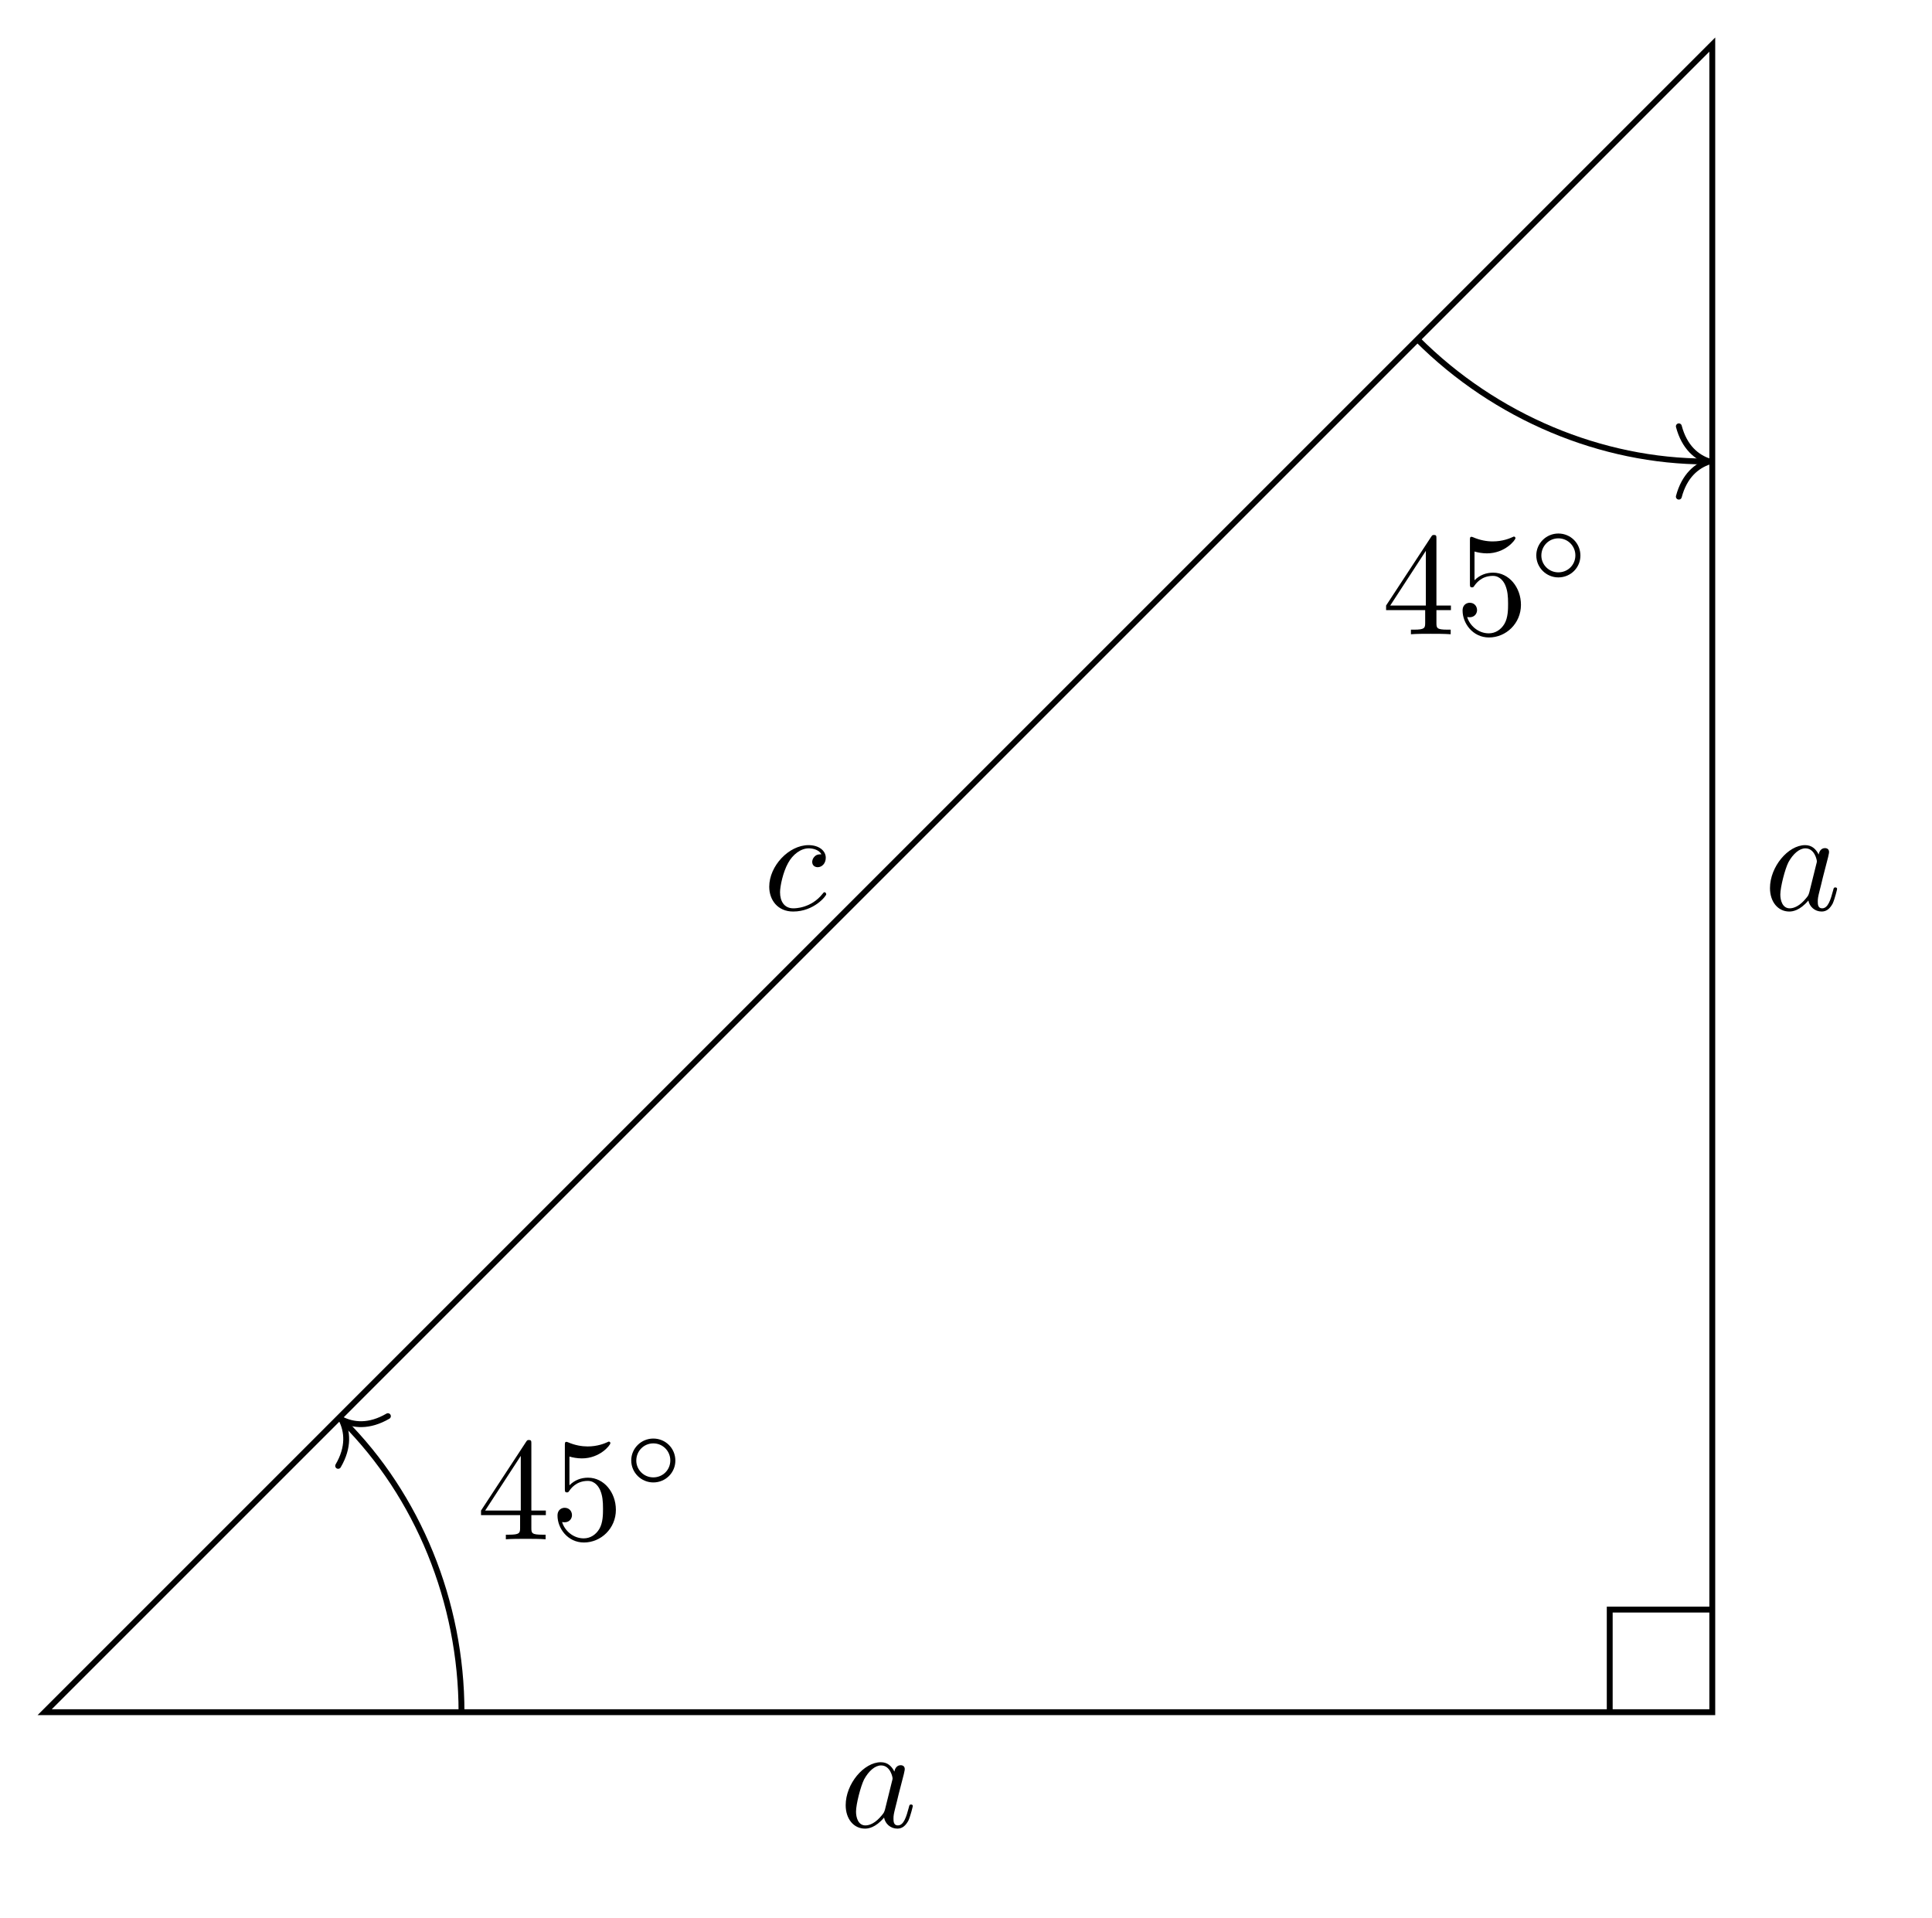
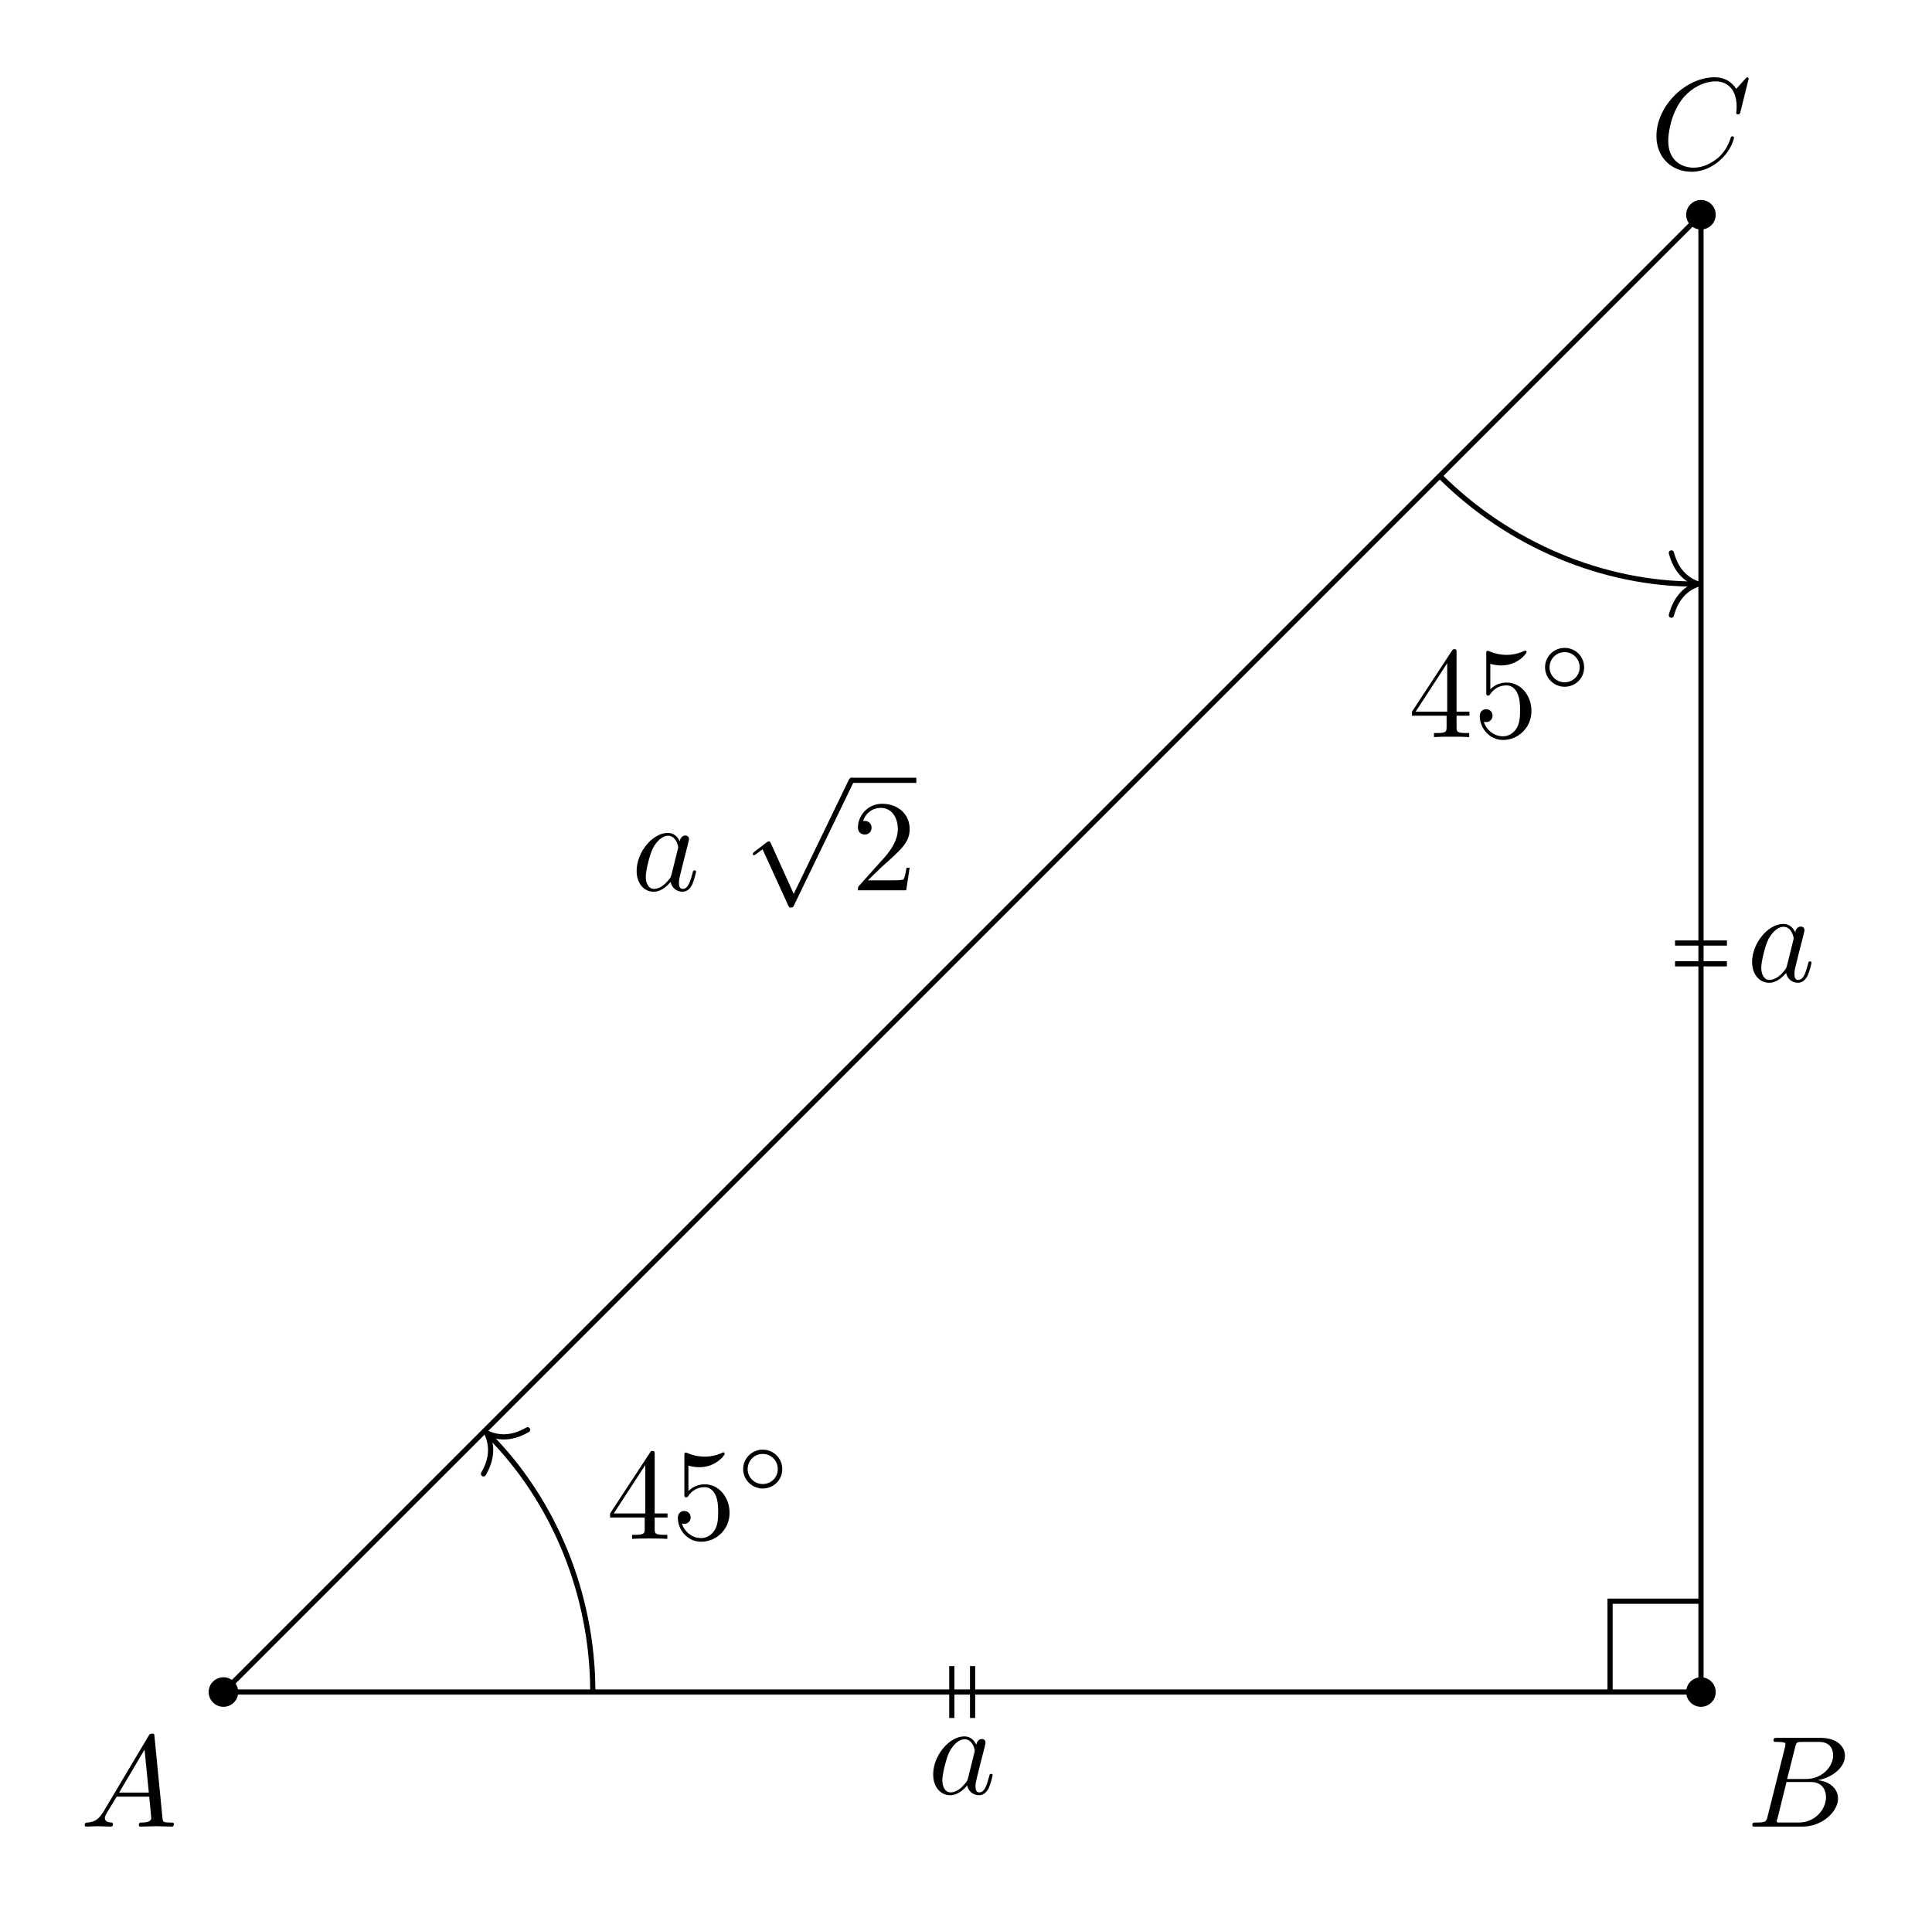
- <svg xmlns="http://www.w3.org/2000/svg" xmlns:xlink="http://www.w3.org/1999/xlink" width="131.361pt" height="130.384pt" viewBox="0 0 131.361 130.384">
+ <svg xmlns="http://www.w3.org/2000/svg" xmlns:xlink="http://www.w3.org/1999/xlink" width="148.264pt" height="146.351pt" viewBox="0 0 148.264 146.351">
  <defs>
    <g>
      <g id="glyph-0-0">
+         <path d="M 1.781 -1.141 C 1.391 -0.484 1 -0.344 0.562 -0.312 C 0.438 -0.297 0.344 -0.297 0.344 -0.109 C 0.344 -0.047 0.406 0 0.484 0 C 0.75 0 1.062 -0.031 1.328 -0.031 C 1.672 -0.031 2.016 0 2.328 0 C 2.391 0 2.516 0 2.516 -0.188 C 2.516 -0.297 2.438 -0.312 2.359 -0.312 C 2.141 -0.328 1.891 -0.406 1.891 -0.656 C 1.891 -0.781 1.953 -0.891 2.031 -1.031 L 2.797 -2.297 L 5.297 -2.297 C 5.312 -2.094 5.453 -0.734 5.453 -0.641 C 5.453 -0.344 4.938 -0.312 4.734 -0.312 C 4.594 -0.312 4.5 -0.312 4.5 -0.109 C 4.5 0 4.609 0 4.641 0 C 5.047 0 5.469 -0.031 5.875 -0.031 C 6.125 -0.031 6.766 0 7.016 0 C 7.062 0 7.188 0 7.188 -0.203 C 7.188 -0.312 7.094 -0.312 6.953 -0.312 C 6.344 -0.312 6.344 -0.375 6.312 -0.672 L 5.703 -6.891 C 5.688 -7.094 5.688 -7.141 5.516 -7.141 C 5.359 -7.141 5.312 -7.062 5.25 -6.969 Z M 2.984 -2.609 L 4.938 -5.906 L 5.266 -2.609 Z M 2.984 -2.609 " />
+       </g>
+       <g id="glyph-0-1">
+         <path d="M 1.594 -0.781 C 1.5 -0.391 1.469 -0.312 0.688 -0.312 C 0.516 -0.312 0.422 -0.312 0.422 -0.109 C 0.422 0 0.516 0 0.688 0 L 4.25 0 C 5.828 0 7 -1.172 7 -2.156 C 7 -2.875 6.422 -3.453 5.453 -3.562 C 6.484 -3.75 7.531 -4.484 7.531 -5.438 C 7.531 -6.172 6.875 -6.812 5.688 -6.812 L 2.328 -6.812 C 2.141 -6.812 2.047 -6.812 2.047 -6.609 C 2.047 -6.5 2.141 -6.5 2.328 -6.5 C 2.344 -6.5 2.531 -6.5 2.703 -6.484 C 2.875 -6.453 2.969 -6.453 2.969 -6.312 C 2.969 -6.281 2.953 -6.25 2.938 -6.125 Z M 3.094 -3.656 L 3.719 -6.125 C 3.812 -6.469 3.828 -6.5 4.25 -6.5 L 5.547 -6.5 C 6.422 -6.5 6.625 -5.906 6.625 -5.469 C 6.625 -4.594 5.766 -3.656 4.562 -3.656 Z M 2.656 -0.312 C 2.516 -0.312 2.5 -0.312 2.438 -0.312 C 2.328 -0.328 2.297 -0.344 2.297 -0.422 C 2.297 -0.453 2.297 -0.469 2.359 -0.641 L 3.047 -3.422 L 4.922 -3.422 C 5.875 -3.422 6.078 -2.688 6.078 -2.266 C 6.078 -1.281 5.188 -0.312 4 -0.312 Z M 2.656 -0.312 " />
+       </g>
+       <g id="glyph-0-2">
+         <path d="M 7.578 -6.922 C 7.578 -6.953 7.562 -7.031 7.469 -7.031 C 7.438 -7.031 7.422 -7.016 7.312 -6.906 L 6.625 -6.141 C 6.531 -6.281 6.078 -7.031 4.969 -7.031 C 2.734 -7.031 0.5 -4.828 0.5 -2.516 C 0.5 -0.875 1.672 0.219 3.203 0.219 C 4.062 0.219 4.828 -0.172 5.359 -0.641 C 6.281 -1.453 6.453 -2.359 6.453 -2.391 C 6.453 -2.5 6.344 -2.5 6.328 -2.5 C 6.266 -2.5 6.219 -2.469 6.203 -2.391 C 6.109 -2.109 5.875 -1.391 5.188 -0.812 C 4.5 -0.266 3.875 -0.094 3.359 -0.094 C 2.469 -0.094 1.406 -0.609 1.406 -2.156 C 1.406 -2.734 1.609 -4.344 2.609 -5.516 C 3.219 -6.219 4.156 -6.719 5.047 -6.719 C 6.062 -6.719 6.656 -5.953 6.656 -4.797 C 6.656 -4.391 6.625 -4.391 6.625 -4.281 C 6.625 -4.188 6.734 -4.188 6.766 -4.188 C 6.891 -4.188 6.891 -4.203 6.953 -4.391 Z M 7.578 -6.922 " />
+       </g>
+       <g id="glyph-0-3">
        <path d="M 3.719 -3.766 C 3.531 -4.141 3.25 -4.406 2.797 -4.406 C 1.641 -4.406 0.406 -2.938 0.406 -1.484 C 0.406 -0.547 0.953 0.109 1.719 0.109 C 1.922 0.109 2.422 0.062 3.016 -0.641 C 3.094 -0.219 3.453 0.109 3.922 0.109 C 4.281 0.109 4.5 -0.125 4.672 -0.438 C 4.828 -0.797 4.969 -1.406 4.969 -1.422 C 4.969 -1.531 4.875 -1.531 4.844 -1.531 C 4.75 -1.531 4.734 -1.484 4.703 -1.344 C 4.531 -0.703 4.359 -0.109 3.953 -0.109 C 3.672 -0.109 3.656 -0.375 3.656 -0.562 C 3.656 -0.781 3.672 -0.875 3.781 -1.312 C 3.891 -1.719 3.906 -1.828 4 -2.203 L 4.359 -3.594 C 4.422 -3.875 4.422 -3.891 4.422 -3.938 C 4.422 -4.109 4.312 -4.203 4.141 -4.203 C 3.891 -4.203 3.75 -3.984 3.719 -3.766 Z M 3.078 -1.188 C 3.016 -1 3.016 -0.984 2.875 -0.812 C 2.438 -0.266 2.031 -0.109 1.75 -0.109 C 1.25 -0.109 1.109 -0.656 1.109 -1.047 C 1.109 -1.547 1.422 -2.766 1.656 -3.234 C 1.969 -3.812 2.406 -4.188 2.812 -4.188 C 3.453 -4.188 3.594 -3.375 3.594 -3.312 C 3.594 -3.25 3.578 -3.188 3.562 -3.141 Z M 3.078 -1.188 " />
      </g>
-       <g id="glyph-0-1">
-         <path d="M 3.953 -3.781 C 3.781 -3.781 3.656 -3.781 3.516 -3.656 C 3.344 -3.5 3.328 -3.328 3.328 -3.266 C 3.328 -3.016 3.516 -2.906 3.703 -2.906 C 3.984 -2.906 4.25 -3.156 4.25 -3.547 C 4.25 -4.031 3.781 -4.406 3.078 -4.406 C 1.734 -4.406 0.406 -2.984 0.406 -1.578 C 0.406 -0.672 0.984 0.109 2.031 0.109 C 3.453 0.109 4.281 -0.953 4.281 -1.062 C 4.281 -1.125 4.234 -1.203 4.172 -1.203 C 4.109 -1.203 4.094 -1.172 4.031 -1.094 C 3.25 -0.109 2.156 -0.109 2.047 -0.109 C 1.422 -0.109 1.141 -0.594 1.141 -1.203 C 1.141 -1.609 1.344 -2.578 1.688 -3.188 C 2 -3.766 2.547 -4.188 3.094 -4.188 C 3.422 -4.188 3.812 -4.062 3.953 -3.781 Z M 3.953 -3.781 " />
+       <g id="glyph-1-0">
+         <path d="M 3.875 8.516 L 2.125 4.641 C 2.047 4.484 2 4.484 1.969 4.484 C 1.969 4.484 1.906 4.484 1.797 4.562 L 0.859 5.281 C 0.734 5.391 0.734 5.406 0.734 5.438 C 0.734 5.5 0.75 5.547 0.828 5.547 C 0.891 5.547 1.062 5.406 1.172 5.328 C 1.219 5.281 1.375 5.172 1.484 5.094 L 3.453 9.406 C 3.516 9.562 3.562 9.562 3.656 9.562 C 3.812 9.562 3.844 9.516 3.906 9.375 L 8.438 0 C 8.5 -0.141 8.5 -0.172 8.5 -0.203 C 8.5 -0.297 8.422 -0.406 8.297 -0.406 C 8.219 -0.406 8.156 -0.344 8.078 -0.188 Z M 3.875 8.516 " />
      </g>
-       <g id="glyph-1-0">
+       <g id="glyph-2-0">
+         <path d="M 1.266 -0.766 L 2.328 -1.797 C 3.875 -3.172 4.469 -3.703 4.469 -4.703 C 4.469 -5.844 3.578 -6.641 2.359 -6.641 C 1.234 -6.641 0.5 -5.719 0.5 -4.828 C 0.5 -4.281 1 -4.281 1.031 -4.281 C 1.203 -4.281 1.547 -4.391 1.547 -4.812 C 1.547 -5.062 1.359 -5.328 1.016 -5.328 C 0.938 -5.328 0.922 -5.328 0.891 -5.312 C 1.109 -5.969 1.656 -6.328 2.234 -6.328 C 3.141 -6.328 3.562 -5.516 3.562 -4.703 C 3.562 -3.906 3.078 -3.125 2.516 -2.5 L 0.609 -0.375 C 0.5 -0.266 0.5 -0.234 0.5 0 L 4.203 0 L 4.469 -1.734 L 4.234 -1.734 C 4.172 -1.438 4.109 -1 4 -0.844 C 3.938 -0.766 3.281 -0.766 3.062 -0.766 Z M 1.266 -0.766 " />
+       </g>
+       <g id="glyph-2-1">
        <path d="M 2.938 -1.641 L 2.938 -0.781 C 2.938 -0.422 2.906 -0.312 2.172 -0.312 L 1.969 -0.312 L 1.969 0 C 2.375 -0.031 2.891 -0.031 3.312 -0.031 C 3.734 -0.031 4.25 -0.031 4.672 0 L 4.672 -0.312 L 4.453 -0.312 C 3.719 -0.312 3.703 -0.422 3.703 -0.781 L 3.703 -1.641 L 4.688 -1.641 L 4.688 -1.953 L 3.703 -1.953 L 3.703 -6.484 C 3.703 -6.688 3.703 -6.75 3.531 -6.75 C 3.453 -6.75 3.422 -6.75 3.344 -6.625 L 0.281 -1.953 L 0.281 -1.641 Z M 2.984 -1.953 L 0.562 -1.953 L 2.984 -5.672 Z M 2.984 -1.953 " />
      </g>
-       <g id="glyph-1-1">
+       <g id="glyph-2-2">
        <path d="M 4.469 -2 C 4.469 -3.188 3.656 -4.188 2.578 -4.188 C 2.109 -4.188 1.672 -4.031 1.312 -3.672 L 1.312 -5.625 C 1.516 -5.562 1.844 -5.5 2.156 -5.5 C 3.391 -5.5 4.094 -6.406 4.094 -6.531 C 4.094 -6.594 4.062 -6.641 3.984 -6.641 C 3.984 -6.641 3.953 -6.641 3.906 -6.609 C 3.703 -6.516 3.219 -6.312 2.547 -6.312 C 2.156 -6.312 1.688 -6.391 1.219 -6.594 C 1.141 -6.625 1.125 -6.625 1.109 -6.625 C 1 -6.625 1 -6.547 1 -6.391 L 1 -3.438 C 1 -3.266 1 -3.188 1.141 -3.188 C 1.219 -3.188 1.234 -3.203 1.281 -3.266 C 1.391 -3.422 1.75 -3.969 2.562 -3.969 C 3.078 -3.969 3.328 -3.516 3.406 -3.328 C 3.562 -2.953 3.594 -2.578 3.594 -2.078 C 3.594 -1.719 3.594 -1.125 3.344 -0.703 C 3.109 -0.312 2.734 -0.062 2.281 -0.062 C 1.562 -0.062 0.984 -0.594 0.812 -1.172 C 0.844 -1.172 0.875 -1.156 0.984 -1.156 C 1.312 -1.156 1.484 -1.406 1.484 -1.641 C 1.484 -1.891 1.312 -2.141 0.984 -2.141 C 0.844 -2.141 0.5 -2.062 0.5 -1.609 C 0.5 -0.75 1.188 0.219 2.297 0.219 C 3.453 0.219 4.469 -0.734 4.469 -2 Z M 4.469 -2 " />
      </g>
-       <g id="glyph-2-0">
+       <g id="glyph-3-0">
        <path d="M 3.531 -1.734 C 3.531 -2.578 2.859 -3.234 2.031 -3.234 C 1.203 -3.234 0.531 -2.562 0.531 -1.75 C 0.531 -0.906 1.219 -0.25 2.031 -0.25 C 2.875 -0.25 3.531 -0.922 3.531 -1.734 Z M 2.031 -0.594 C 1.375 -0.594 0.875 -1.125 0.875 -1.734 C 0.875 -2.391 1.391 -2.906 2.031 -2.906 C 2.688 -2.906 3.188 -2.375 3.188 -1.75 C 3.188 -1.094 2.672 -0.594 2.031 -0.594 Z M 2.031 -0.594 " />
      </g>
    </g>
  </defs>
-   <path fill="none" stroke-width="0.399" stroke-linecap="butt" stroke-linejoin="miter" stroke="rgb(0%, 0%, 0%)" stroke-opacity="1" stroke-miterlimit="10" d="M 0.001 -0.002 L 113.388 -0.002 L 113.388 113.389 Z M 0.001 -0.002 " transform="matrix(1, 0, 0, -1, 3.034, 116.42)" />
+   <path fill-rule="nonzero" fill="rgb(0%, 0%, 0%)" fill-opacity="1" d="M 18.281 129.867 C 18.281 129.242 17.773 128.734 17.148 128.734 C 16.52 128.734 16.012 129.242 16.012 129.867 C 16.012 130.496 16.52 131 17.148 131 C 17.773 131 18.281 130.496 18.281 129.867 Z M 18.281 129.867 " />
+   <path fill-rule="nonzero" fill="rgb(0%, 0%, 0%)" fill-opacity="1" d="M 131.668 129.867 C 131.668 129.242 131.16 128.734 130.535 128.734 C 129.906 128.734 129.398 129.242 129.398 129.867 C 129.398 130.496 129.906 131 130.535 131 C 131.16 131 131.668 130.496 131.668 129.867 Z M 131.668 129.867 " />
+   <path fill-rule="nonzero" fill="rgb(0%, 0%, 0%)" fill-opacity="1" d="M 131.668 16.48 C 131.668 15.855 131.16 15.348 130.535 15.348 C 129.906 15.348 129.398 15.855 129.398 16.48 C 129.398 17.105 129.906 17.613 130.535 17.613 C 131.16 17.613 131.668 17.105 131.668 16.48 Z M 131.668 16.48 " />
+   <path fill="none" stroke-width="0.399" stroke-linecap="butt" stroke-linejoin="miter" stroke="rgb(0%, 0%, 0%)" stroke-opacity="1" stroke-miterlimit="10" d="M 0.001 0.001 L 113.388 0.001 L 113.388 113.388 Z M 0.001 0.001 " transform="matrix(1, 0, 0, -1, 17.147, 129.868)" />
  <g fill="rgb(0%, 0%, 0%)" fill-opacity="1">
-     <use xlink:href="#glyph-0-0" x="57.094" y="124.229" />
+     <use xlink:href="#glyph-0-0" x="6.155" y="140.196" />
  </g>
  <g fill="rgb(0%, 0%, 0%)" fill-opacity="1">
-     <use xlink:href="#glyph-0-1" x="51.896" y="61.871" />
+     <use xlink:href="#glyph-0-1" x="134.052" y="140.196" />
  </g>
  <g fill="rgb(0%, 0%, 0%)" fill-opacity="1">
-     <use xlink:href="#glyph-0-0" x="119.939" y="61.871" />
-   </g>
-   <path fill="none" stroke-width="0.399" stroke-linecap="butt" stroke-linejoin="miter" stroke="rgb(0%, 0%, 0%)" stroke-opacity="1" stroke-miterlimit="10" d="M 28.345 -0.002 C 28.345 7.518 25.361 14.729 20.325 19.764 " transform="matrix(1, 0, 0, -1, 3.034, 116.42)" />
-   <path fill="none" stroke-width="0.399" stroke-linecap="round" stroke-linejoin="round" stroke="rgb(0%, 0%, 0%)" stroke-opacity="1" stroke-miterlimit="10" d="M -2.071 2.392 C -1.695 0.955 -0.85 0.281 0.001 -0 C -0.85 -0.277 -1.695 -0.956 -2.073 -2.39 " transform="matrix(-0.7071, -0.7071, -0.7071, 0.7071, 23.21912, 96.51666)" />
-   <g fill="rgb(0%, 0%, 0%)" fill-opacity="1">
-     <use xlink:href="#glyph-1-0" x="32.425" y="104.664" />
-     <use xlink:href="#glyph-1-1" x="37.406" y="104.664" />
+     <use xlink:href="#glyph-0-2" x="126.616" y="12.963" />
  </g>
  <g fill="rgb(0%, 0%, 0%)" fill-opacity="1">
-     <use xlink:href="#glyph-2-0" x="42.388" y="101.049" />
-   </g>
-   <path fill="none" stroke-width="0.399" stroke-linecap="butt" stroke-linejoin="miter" stroke="rgb(0%, 0%, 0%)" stroke-opacity="1" stroke-miterlimit="10" d="M 93.345 93.342 C 98.657 88.029 105.872 85.041 112.989 85.041 " transform="matrix(1, 0, 0, -1, 3.034, 116.42)" />
-   <path fill="none" stroke-width="0.399" stroke-linecap="round" stroke-linejoin="round" stroke="rgb(0%, 0%, 0%)" stroke-opacity="1" stroke-miterlimit="10" d="M -2.074 2.391 C -1.695 0.958 -0.851 0.278 0.001 0.001 C -0.851 -0.281 -1.695 -0.956 -2.074 -2.39 " transform="matrix(1, 0, 0, -1, 116.222, 31.37958)" />
-   <g fill="rgb(0%, 0%, 0%)" fill-opacity="1">
-     <use xlink:href="#glyph-1-0" x="93.963" y="43.126" />
-     <use xlink:href="#glyph-1-1" x="98.944" y="43.126" />
+     <use xlink:href="#glyph-0-3" x="71.207" y="137.678" />
  </g>
  <g fill="rgb(0%, 0%, 0%)" fill-opacity="1">
-     <use xlink:href="#glyph-2-0" x="103.925" y="39.511" />
+     <use xlink:href="#glyph-0-3" x="134.052" y="75.32" />
  </g>
-   <path fill="none" stroke-width="0.399" stroke-linecap="butt" stroke-linejoin="miter" stroke="rgb(0%, 0%, 0%)" stroke-opacity="1" stroke-miterlimit="10" d="M 113.388 6.975 L 106.415 6.975 L 106.415 -0.002 " transform="matrix(1, 0, 0, -1, 3.034, 116.42)" />
+   <g fill="rgb(0%, 0%, 0%)" fill-opacity="1">
+     <use xlink:href="#glyph-0-3" x="48.449" y="68.333" />
+   </g>
+   <g fill="rgb(0%, 0%, 0%)" fill-opacity="1">
+     <use xlink:href="#glyph-1-0" x="57.036" y="60.091" />
+   </g>
+   <path fill="none" stroke-width="0.398" stroke-linecap="butt" stroke-linejoin="miter" stroke="rgb(0%, 0%, 0%)" stroke-opacity="1" stroke-miterlimit="10" d="M 0.001 0.001 L 4.981 0.001 " transform="matrix(1, 0, 0, -1, 65.339, 59.892)" />
+   <g fill="rgb(0%, 0%, 0%)" fill-opacity="1">
+     <use xlink:href="#glyph-2-0" x="65.339" y="68.333" />
+   </g>
+   <path fill="none" stroke-width="0.399" stroke-linecap="butt" stroke-linejoin="miter" stroke="rgb(0%, 0%, 0%)" stroke-opacity="1" stroke-miterlimit="10" d="M 57.49 1.993 L 57.49 -1.991 M 55.896 1.993 L 55.896 -1.991 " transform="matrix(1, 0, 0, -1, 17.147, 129.868)" />
+   <path fill="none" stroke-width="0.399" stroke-linecap="butt" stroke-linejoin="miter" stroke="rgb(0%, 0%, 0%)" stroke-opacity="1" stroke-miterlimit="10" d="M 111.396 57.489 L 115.38 57.489 M 111.396 55.895 L 115.38 55.895 " transform="matrix(1, 0, 0, -1, 17.147, 129.868)" />
+   <path fill="none" stroke-width="0.399" stroke-linecap="butt" stroke-linejoin="miter" stroke="rgb(0%, 0%, 0%)" stroke-opacity="1" stroke-miterlimit="10" d="M 28.345 0.001 C 28.345 7.516 25.361 14.727 20.326 19.763 " transform="matrix(1, 0, 0, -1, 17.147, 129.868)" />
+   <path fill="none" stroke-width="0.399" stroke-linecap="round" stroke-linejoin="round" stroke="rgb(0%, 0%, 0%)" stroke-opacity="1" stroke-miterlimit="10" d="M -2.072 2.392 C -1.693 0.959 -0.848 0.279 -0 0 C -0.848 -0.279 -1.693 -0.958 -2.072 -2.392 " transform="matrix(-0.7071, -0.7071, -0.7071, 0.7071, 37.33212, 109.9647)" />
+   <g fill="rgb(0%, 0%, 0%)" fill-opacity="1">
+     <use xlink:href="#glyph-2-1" x="46.538" y="118.113" />
+     <use xlink:href="#glyph-2-2" x="51.519" y="118.113" />
+   </g>
+   <g fill="rgb(0%, 0%, 0%)" fill-opacity="1">
+     <use xlink:href="#glyph-3-0" x="56.501" y="114.497" />
+   </g>
+   <path fill="none" stroke-width="0.399" stroke-linecap="butt" stroke-linejoin="miter" stroke="rgb(0%, 0%, 0%)" stroke-opacity="1" stroke-miterlimit="10" d="M 93.341 93.345 C 98.658 88.028 105.873 85.04 112.99 85.04 " transform="matrix(1, 0, 0, -1, 17.147, 129.868)" />
+   <path fill="none" stroke-width="0.399" stroke-linecap="round" stroke-linejoin="round" stroke="rgb(0%, 0%, 0%)" stroke-opacity="1" stroke-miterlimit="10" d="M -2.073 2.39 C -1.694 0.956 -0.851 0.281 0.001 -0.001 C -0.851 -0.278 -1.694 -0.958 -2.073 -2.391 " transform="matrix(1, 0, 0, -1, 130.335, 44.82758)" />
+   <g fill="rgb(0%, 0%, 0%)" fill-opacity="1">
+     <use xlink:href="#glyph-2-1" x="108.076" y="56.575" />
+     <use xlink:href="#glyph-2-2" x="113.057" y="56.575" />
+   </g>
+   <g fill="rgb(0%, 0%, 0%)" fill-opacity="1">
+     <use xlink:href="#glyph-3-0" x="118.038" y="52.96" />
+   </g>
+   <path fill="none" stroke-width="0.399" stroke-linecap="butt" stroke-linejoin="miter" stroke="rgb(0%, 0%, 0%)" stroke-opacity="1" stroke-miterlimit="10" d="M 113.388 6.973 L 106.412 6.973 L 106.412 0.001 " transform="matrix(1, 0, 0, -1, 17.147, 129.868)" />
</svg>
